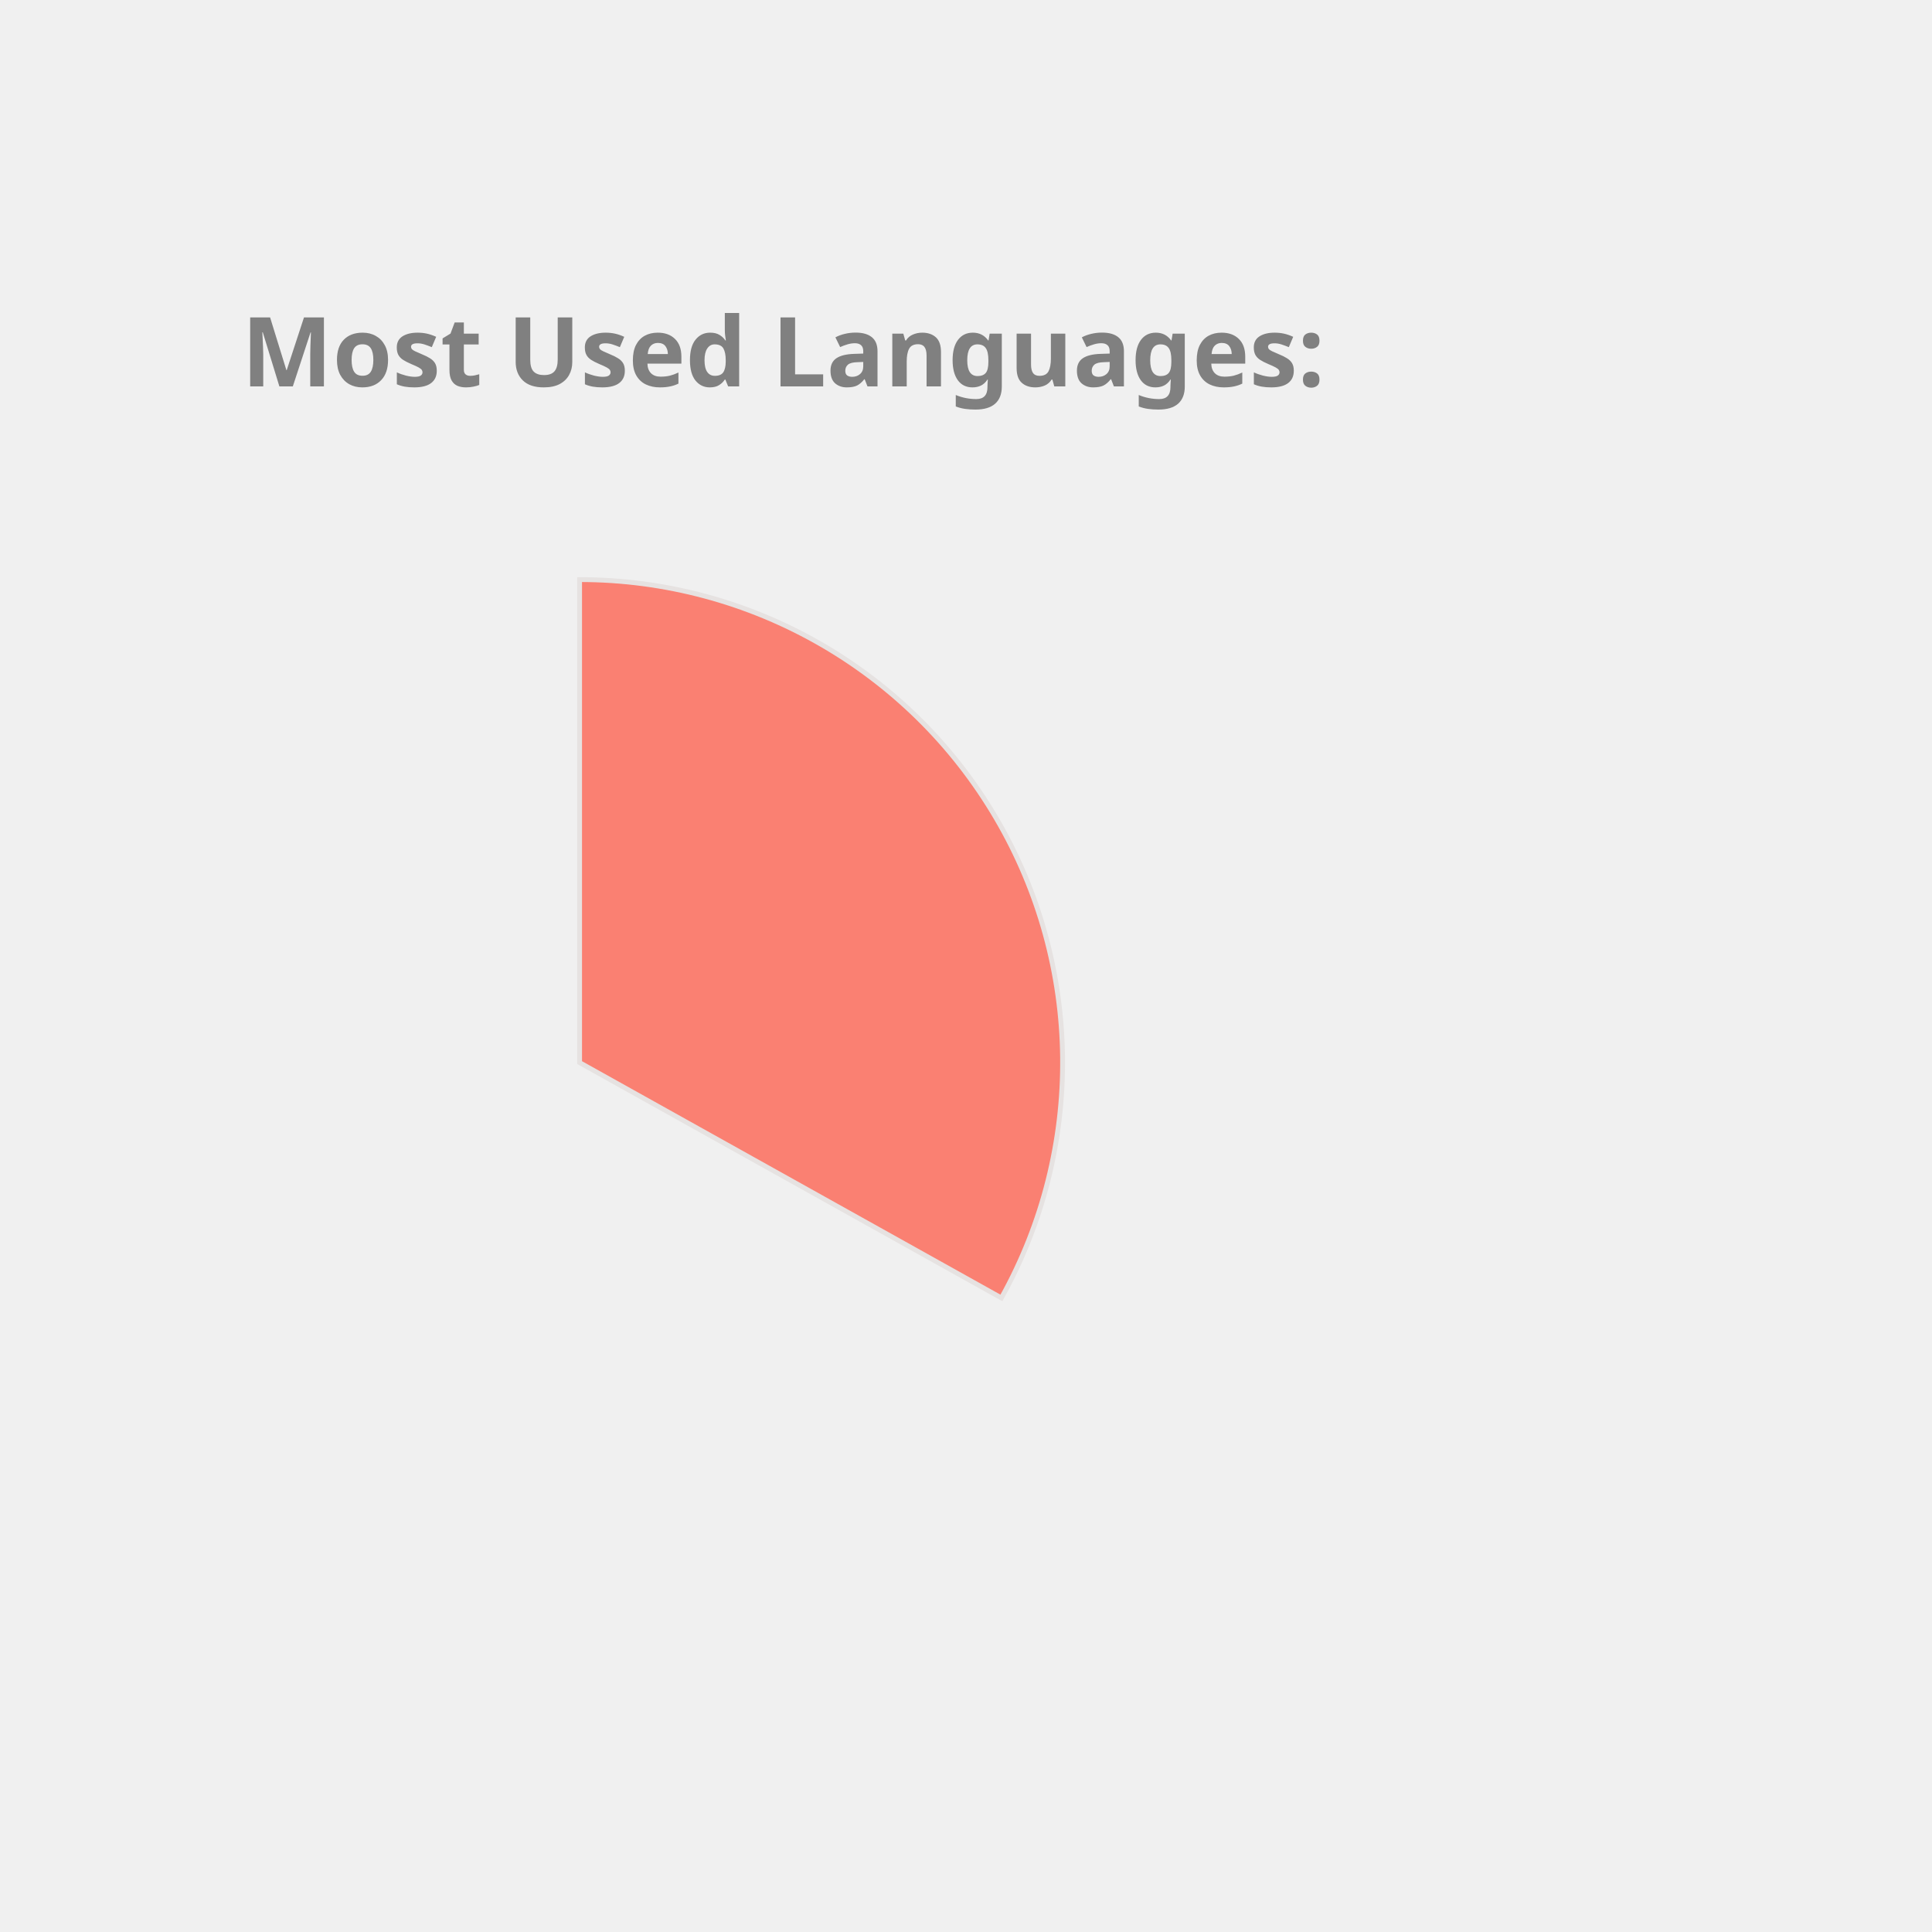
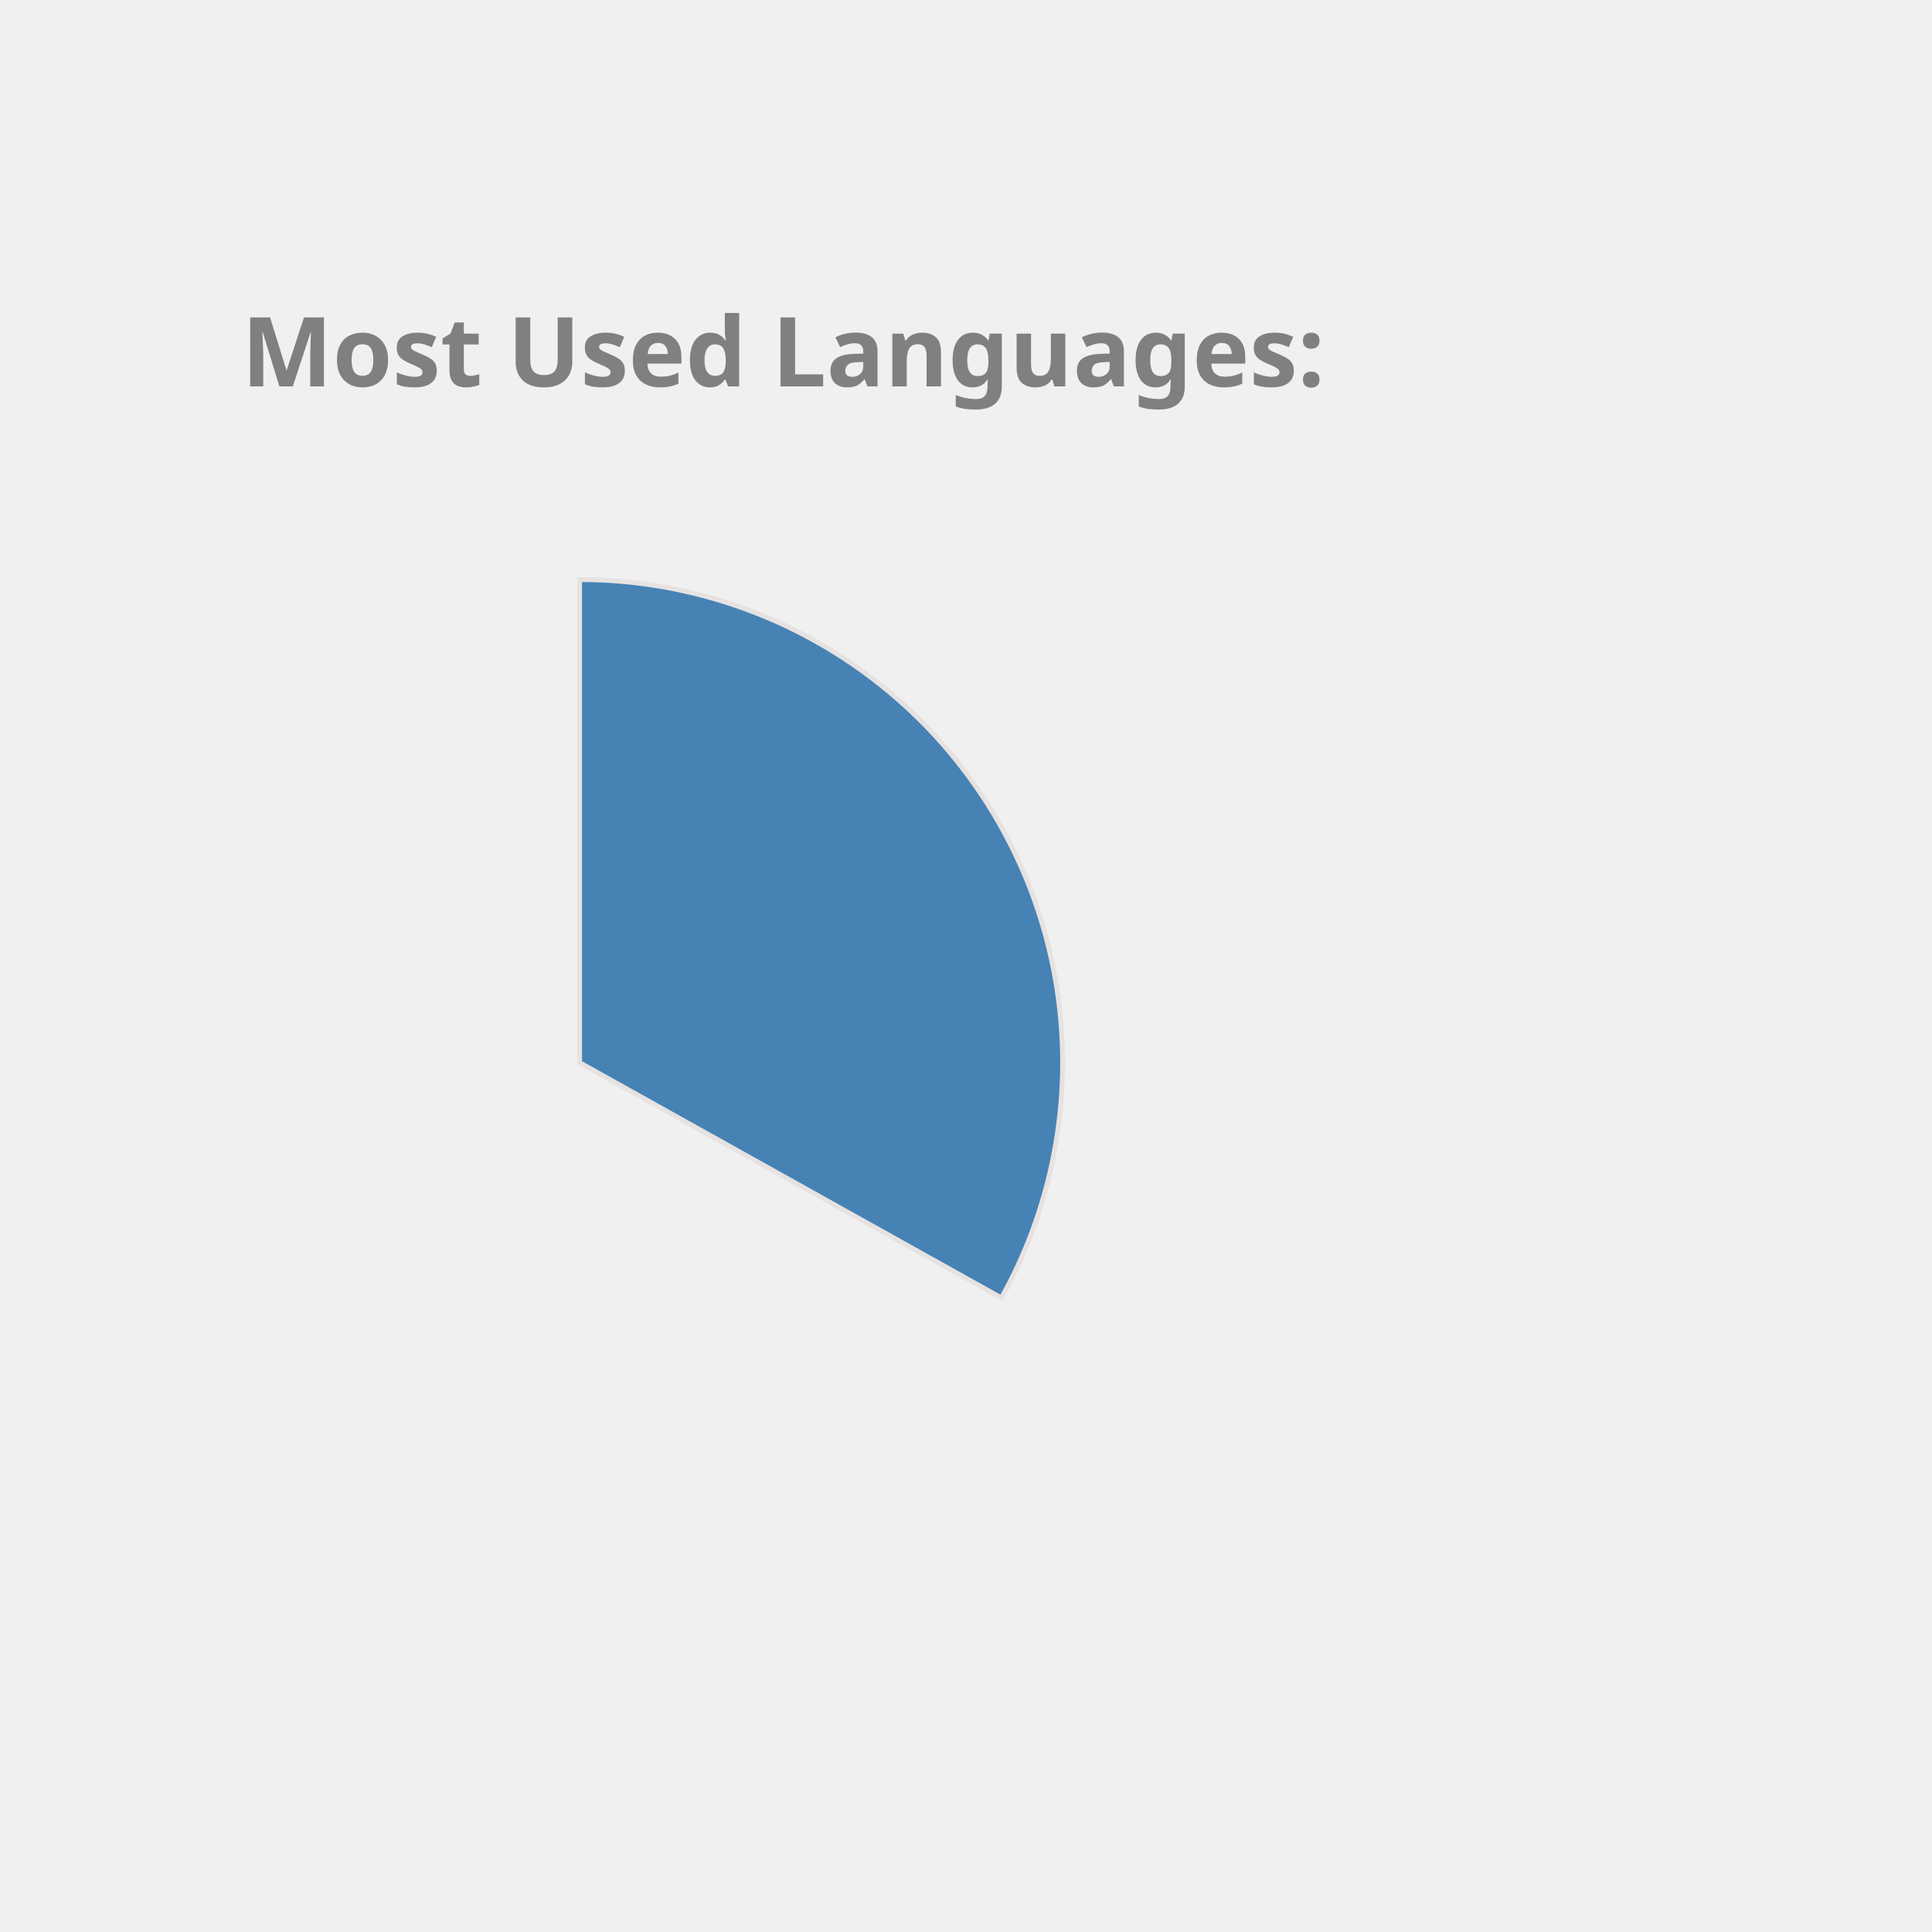
<svg xmlns="http://www.w3.org/2000/svg" height="350px" width="350px" viewBox="0 0 400 400">
  <style> 
        .label {
                font: bold 20px sans-serif;
                color: #404040;
                -webkit-text-stroke: 1px white;
        }

        path {
                stroke: #E6E2E1;
                stroke-width: 1px;
                transform: translate(60px, 100px);
        }

        .path_1 {
                animation: fadeIn 5s linear forwards;
        }

        .path_2 {
                transform: scale(0);
                animation: fadeIn 5s linear forwards 5s;
        }


        
        .path_3 {
                transform: scale(0);
                animation: fadeIn 5s linear forwards 10s;
        }


        .path_4 {
                transform: scale(0);
                animation: fadeIn 5s linear forwards 15s;
        }

        .path_5 {
                transform: scale(0);
                animation: fadeIn 5s linear forwards 20s;
        }

        .path_6 {
                transform: scale(0);
                animation: fadeIn 5s linear forwards 25s;
        }

        .path_7 {
                transform: scale(0);
                animation: fadeIn 5s linear forwards 30s;
        }

        .path_8 {
                transform: scale(0);
                animation: fadeIn 5s linear forwards 35s;
        }

        .path_9 {
                transform: scale(0);
                animation: fadeIn 5s linear forwards 40s;
        }

        .path_10 {
                transform: scale(0);
                animation: fadeIn 5s linear forwards 45s;
        }

        @keyframes fadeIn {
                0% {                        
                        transform: translate(250px, 300px) rotate(0deg) scale(0);
                        
                }
                50% {
                        transform: translate(150px, 220px) rotate(180deg) scale(0.5);
                        
                }
                
                100% {
                        transform: translate(60px, 120px) rotate(360deg) scale(1);
                        
                }
        }
        .txt_1 {
                opacity: 0;
                animation: txtShow 5s linear forwards 0s;
        }

        .txt_2 {
                opacity: 0;
                animation: txtShow 5s linear forwards 5s;
        }

        .txt_3 {
                opacity: 0;
                animation: txtShow 5s linear forwards 10s;
        }

        .txt_4 {
                opacity: 0;
                animation: txtShow 5s linear forwards 15s;
        }

        .txt_5 {
                opacity: 0;
                animation: txtShow 5s linear forwards 20s;
        }

        .txt_6 {
                opacity: 0;
                animation: txtShow 5s linear forwards 25s;
        }

        .txt_7 {
                opacity: 0;
                animation: txtShow 5s linear forwards 30s;
        }

        .txt_8 {
                opacity: 0;
                animation: txtShow 5s linear forwards 35s;
        }

        .txt_9 {
                opacity: 0;
                animation: txtShow 5s linear forwards 40s;
        }

        .txt_10 {
                opacity: 0;
                animation: txtShow 5s linear forwards 45s;
        }

        @keyframes txtShow {
                0% {                        
                        opacity: 0;
                        transform: translate(0px, 0px) scale(0);
                }
                100% {
                        opacity: 1;
                        transform: translate(0px, 0px) scale(1);
                        
                }
        }
</style>
-   <path class="path_1" d="M 60,120 L 60,20 A 100,100 0 0 1 147.326,168.725 Z" fill="Salmon" stroke="#fff" stroke-width="2" />
-   <text class="txt_1" x="260" y="150" fill="Salmon" stroke="Salmon" stroke-width="1">Java</text>
-   <path class="path_2" d="M 60,120 L 147.326,168.725 A 100,100 0 0 1 -17.051,183.742 Z" fill="DarkKhaki" stroke="#fff" stroke-width="2" />
-   <text class="txt_2" x="260" y="170" fill="DarkKhaki" stroke="DarkKhaki" stroke-width="1">TypeScript</text>
-   <path class="path_3" d="M 60,120 L -17.051,183.742 A 100,100 0 0 1 -26.392,69.638 Z" fill="LightSeaGreen" stroke="#fff" stroke-width="2" />
-   <text class="txt_3" x="260" y="190" fill="LightSeaGreen" stroke="LightSeaGreen" stroke-width="1">JavaScript</text>
-   <path class="path_4" d="M 60,120 L -26.392,69.638 A 100,100 0 0 1 -7.995,46.674 Z" fill="Orange" stroke="#fff" stroke-width="2" />
-   <text class="txt_4" x="260" y="210" fill="Orange" stroke="Orange" stroke-width="1">HTML</text>
-   <path class="path_5" d="M 60,120 L -7.995,46.674 A 100,100 0 0 1 12.93,31.771 Z" fill="MediumTurquoise" stroke="#fff" stroke-width="2" />
-   <text class="txt_5" x="260" y="230" fill="MediumTurquoise" stroke="MediumTurquoise" stroke-width="1">CSS</text>
-   <path class="path_6" d="M 60,120 L 12.93,31.771 A 100,100 0 0 1 34.523,23.3 Z" fill="SteelBlue" stroke="#fff" stroke-width="2" />
-   <text class="txt_6" x="260" y="250" fill="SteelBlue" stroke="SteelBlue" stroke-width="1">Sass</text>
-   <path class="path_7" d="M 60,120 L 34.523,23.3 A 100,100 0 0 1 43.117,21.436 Z" fill="IndianRed" stroke="#fff" stroke-width="2" />
-   <text class="txt_7" x="260" y="270" fill="IndianRed" stroke="IndianRed" stroke-width="1">Python</text>
-   <path class="path_8" d="M 60,120 L 43.117,21.436 A 100,100 0 0 1 51.215,20.387 Z" fill="RoyalBlue" stroke="#fff" stroke-width="2" />
-   <text class="txt_8" x="260" y="290" fill="RoyalBlue" stroke="RoyalBlue" stroke-width="1">Batchfile</text>
-   <path class="path_9" d="M 60,120 L 51.215,20.387 A 100,100 0 0 1 54.976,20.126 Z" fill="Coral" stroke="#fff" stroke-width="2" />
-   <text class="txt_9" x="260" y="310" fill="Coral" stroke="Coral" stroke-width="1">Mustache</text>
-   <path class="path_10" d="M 60,120 L 54.976,20.126 A 100,100 0 0 1 58.743,20.008 Z" fill="Pink" stroke="#fff" stroke-width="2" />
-   <text class="txt_10" x="260" y="330" fill="Pink" stroke="Pink" stroke-width="1">SCSS</text>
+   <path class="path_1" d="M 60,120 L 60,20 A 100,100 0 0 1 147.326,168.725 Z" fill="SteelBlue" stroke="#fff" stroke-width="2" />
+   <text class="txt_1" x="260" y="150" fill="SteelBlue" stroke="SteelBlue" stroke-width="1">Java</text>
+   <path class="path_2" d="M 60,120 L 147.326,168.725 A 100,100 0 0 1 -17.051,183.742 Z" fill="Salmon" stroke="#fff" stroke-width="2" />
+   <text class="txt_2" x="260" y="170" fill="Salmon" stroke="Salmon" stroke-width="1">TypeScript</text>
+   <path class="path_3" d="M 60,120 L -17.051,183.742 A 100,100 0 0 1 -26.392,69.638 Z" fill="RosyBrown" stroke="#fff" stroke-width="2" />
+   <text class="txt_3" x="260" y="190" fill="RosyBrown" stroke="RosyBrown" stroke-width="1">JavaScript</text>
+   <path class="path_4" d="M 60,120 L -26.392,69.638 A 100,100 0 0 1 -7.995,46.674 Z" fill="Pink" stroke="#fff" stroke-width="2" />
+   <text class="txt_4" x="260" y="210" fill="Pink" stroke="Pink" stroke-width="1">HTML</text>
+   <path class="path_5" d="M 60,120 L -7.995,46.674 A 100,100 0 0 1 12.93,31.771 Z" fill="Crimson" stroke="#fff" stroke-width="2" />
+   <text class="txt_5" x="260" y="230" fill="Crimson" stroke="Crimson" stroke-width="1">CSS</text>
+   <path class="path_6" d="M 60,120 L 12.93,31.771 A 100,100 0 0 1 34.523,23.3 Z" fill="DarkKhaki" stroke="#fff" stroke-width="2" />
+   <text class="txt_6" x="260" y="250" fill="DarkKhaki" stroke="DarkKhaki" stroke-width="1">Sass</text>
+   <path class="path_7" d="M 60,120 L 34.523,23.3 A 100,100 0 0 1 43.117,21.436 Z" fill="MediumTurquoise" stroke="#fff" stroke-width="2" />
+   <text class="txt_7" x="260" y="270" fill="MediumTurquoise" stroke="MediumTurquoise" stroke-width="1">Python</text>
+   <path class="path_8" d="M 60,120 L 43.117,21.436 A 100,100 0 0 1 51.215,20.387 Z" fill="Orchid" stroke="#fff" stroke-width="2" />
+   <text class="txt_8" x="260" y="290" fill="Orchid" stroke="Orchid" stroke-width="1">Batchfile</text>
+   <path class="path_9" d="M 60,120 L 51.215,20.387 A 100,100 0 0 1 54.976,20.126 Z" fill="IndianRed" stroke="#fff" stroke-width="2" />
+   <text class="txt_9" x="260" y="310" fill="IndianRed" stroke="IndianRed" stroke-width="1">Mustache</text>
+   <path class="path_10" d="M 60,120 L 54.976,20.126 A 100,100 0 0 1 58.743,20.008 Z" fill="RoyalBlue" stroke="#fff" stroke-width="2" />
+   <text class="txt_10" x="260" y="330" fill="RoyalBlue" stroke="RoyalBlue" stroke-width="1">SCSS</text>
  <g class="label">
    <text x="50" y="80" fill="grey">Most Used Languages:</text>
  </g>
</svg>
